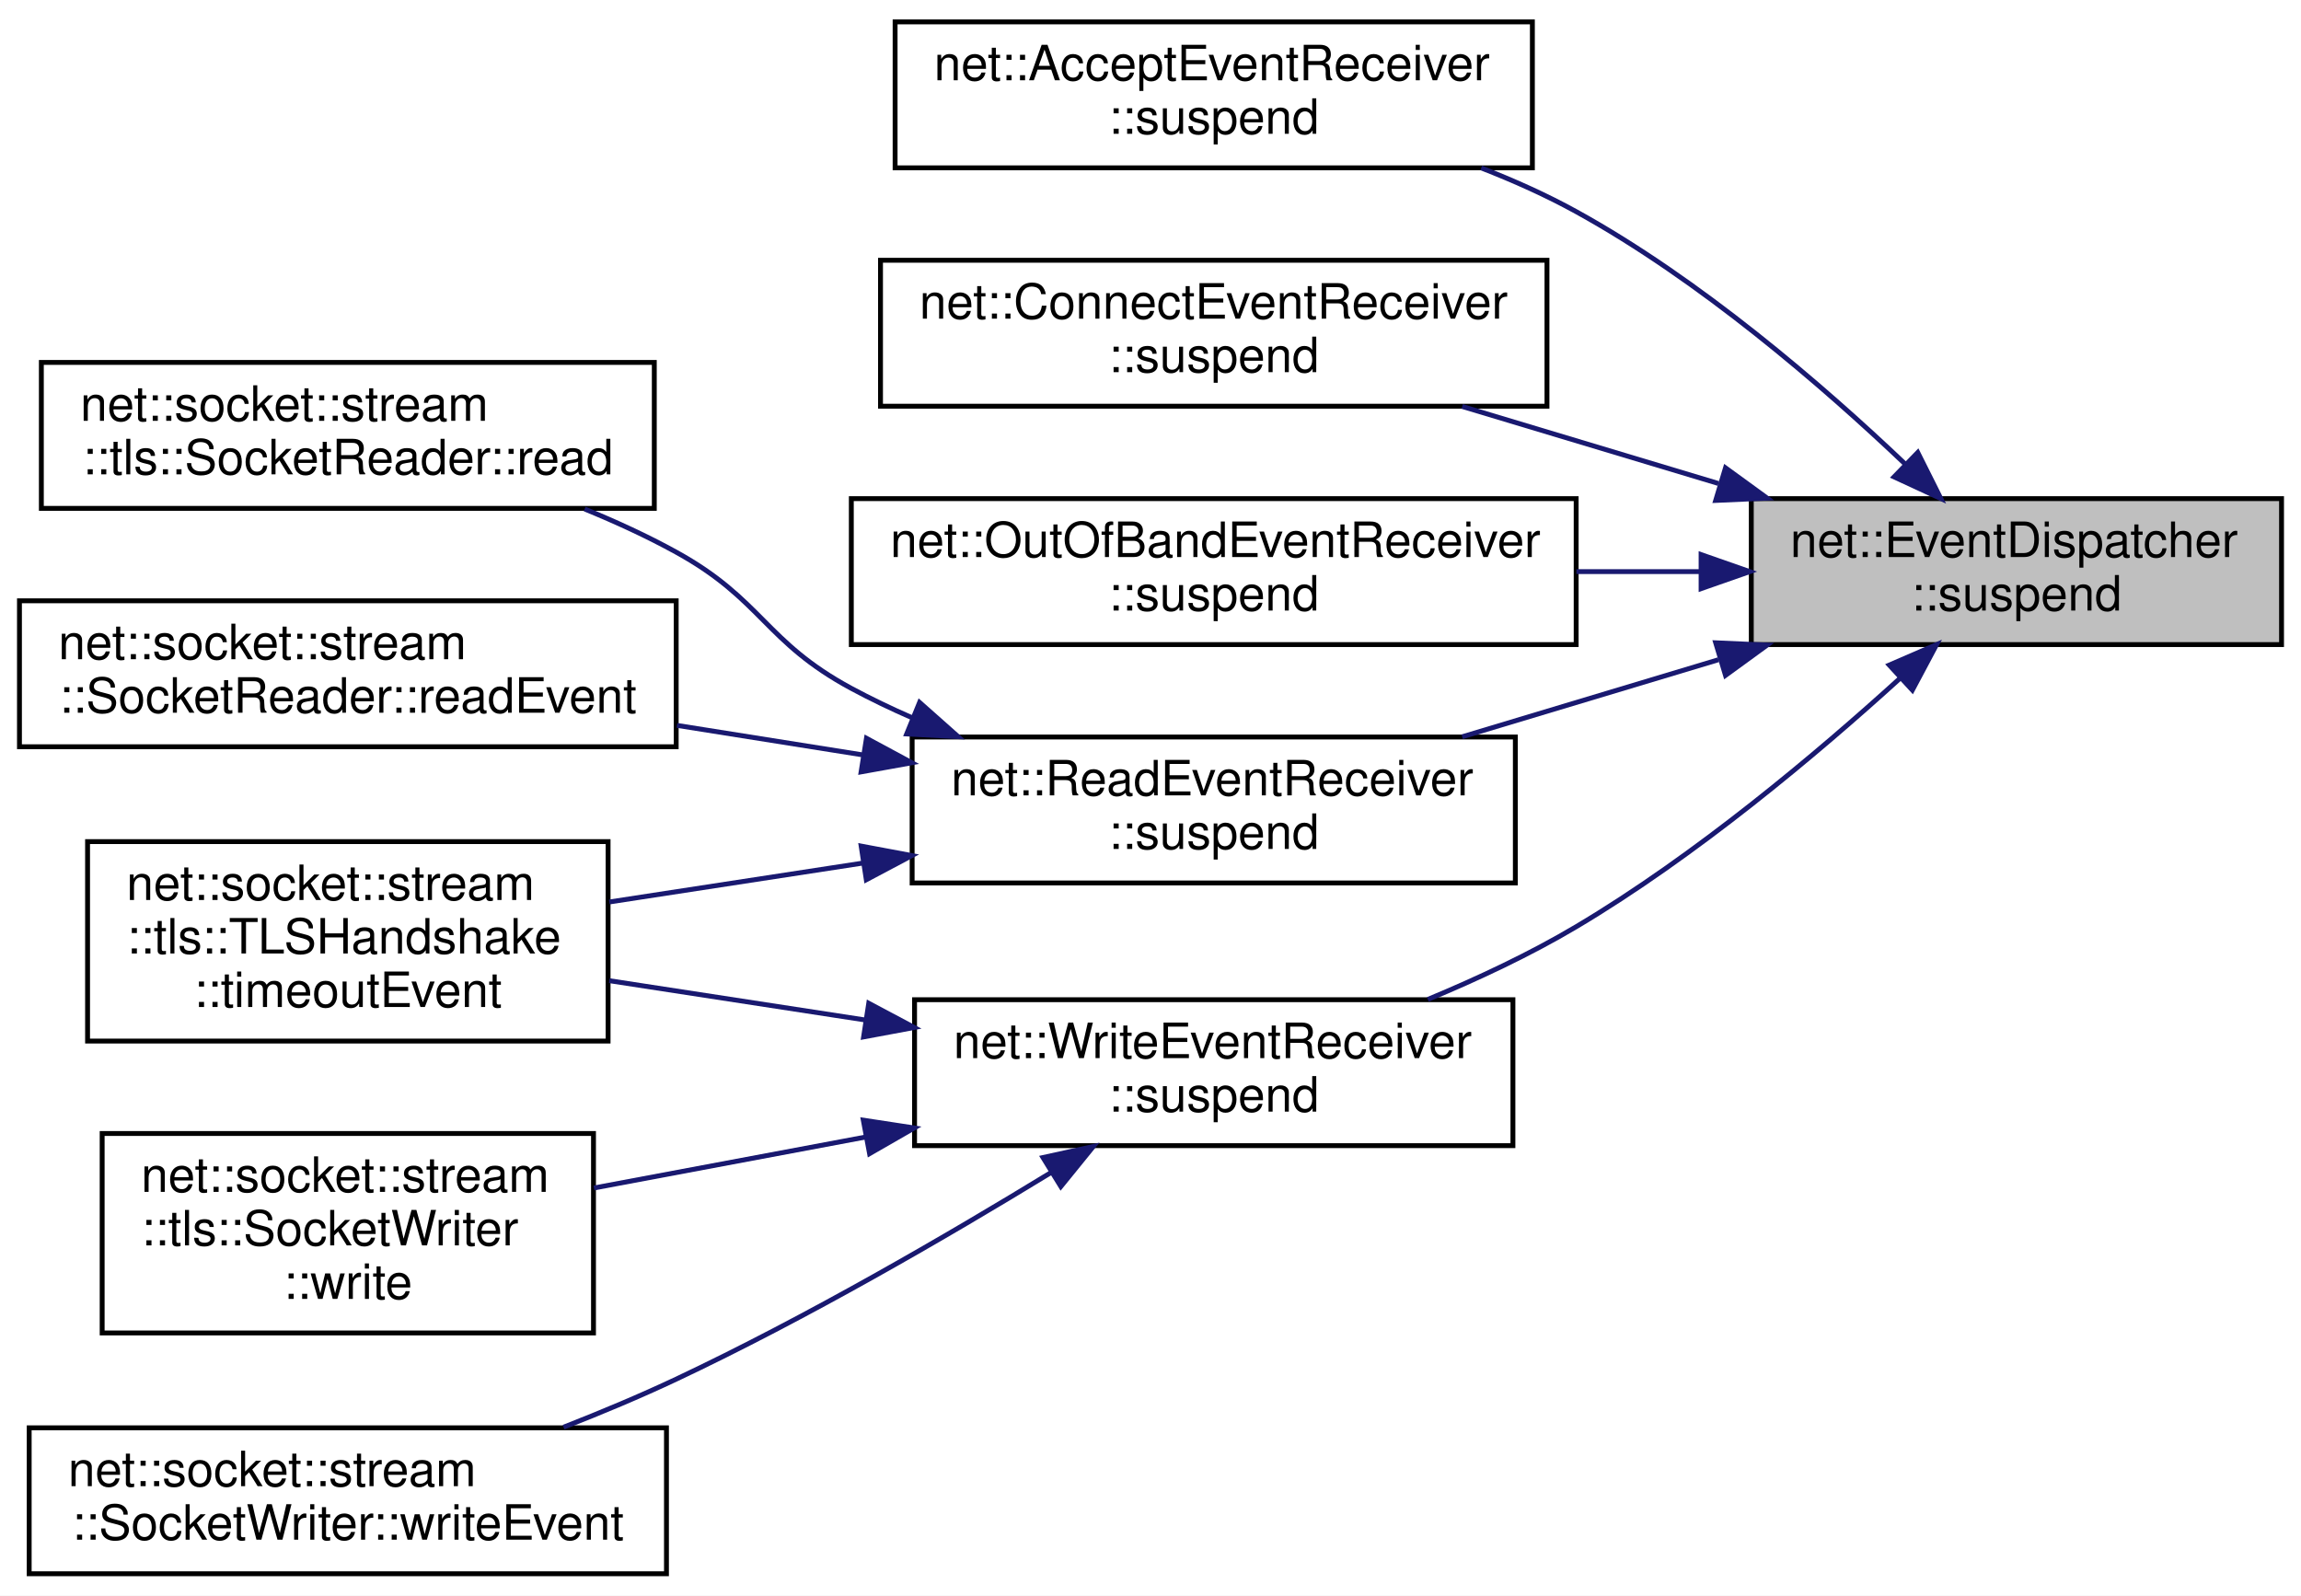
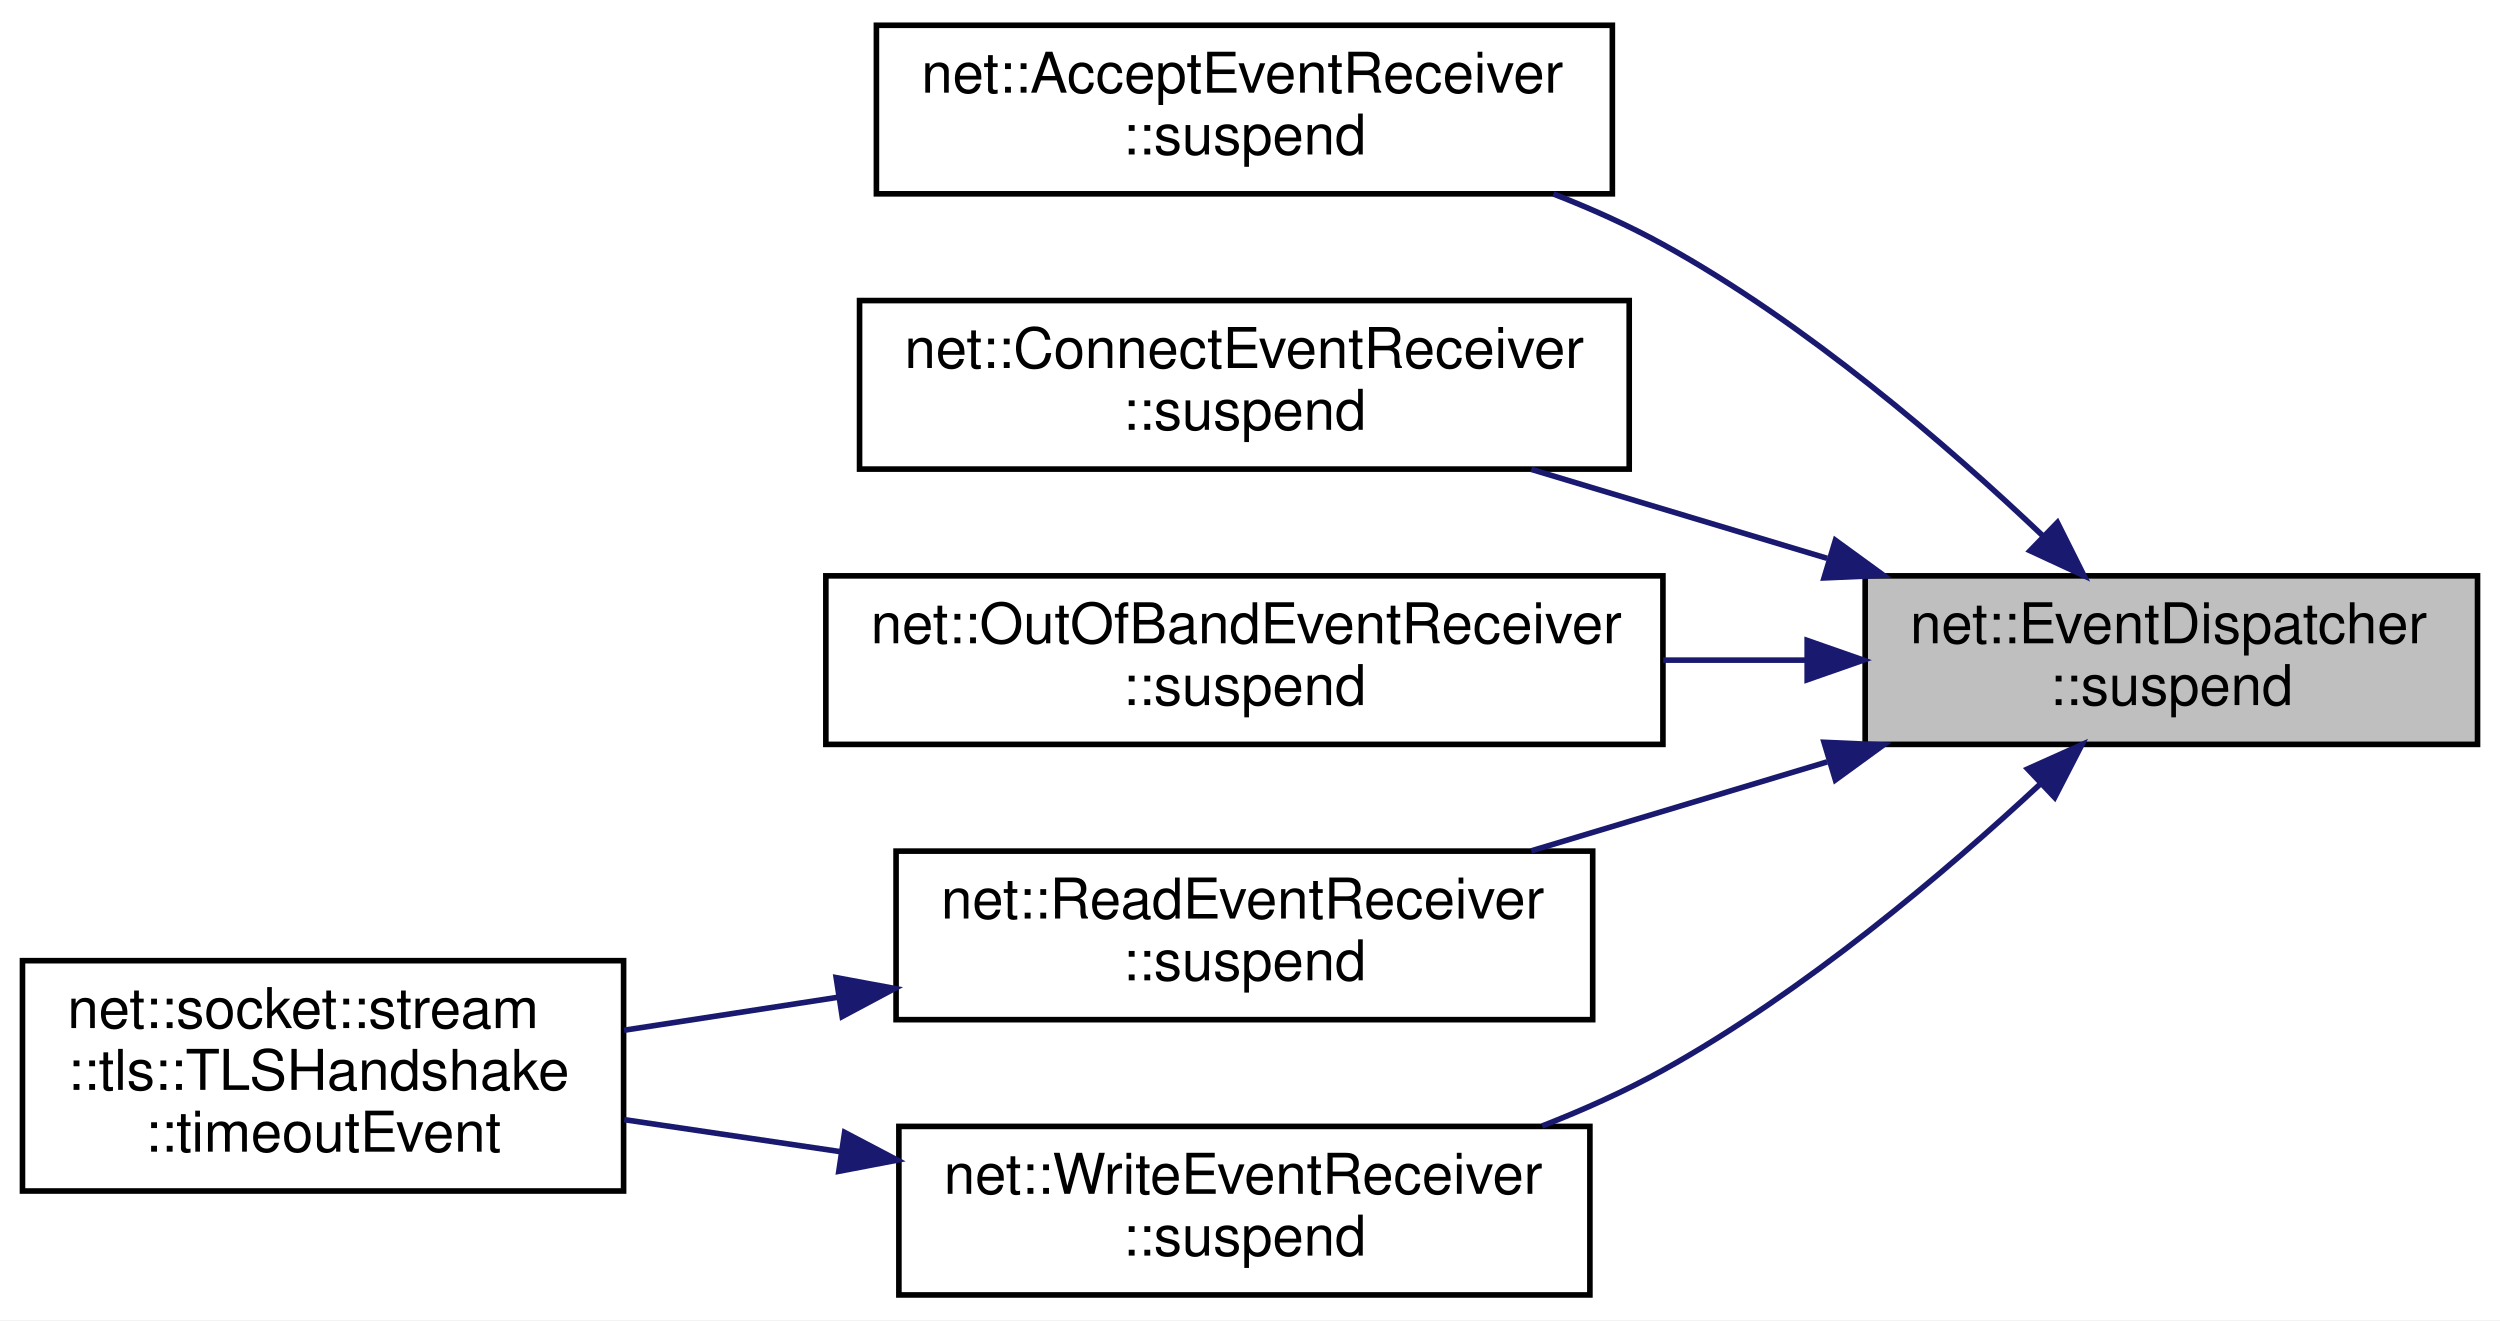
- <svg xmlns="http://www.w3.org/2000/svg" xmlns:xlink="http://www.w3.org/1999/xlink" width="473pt" height="328pt" viewBox="0.00 0.00 473.00 328.00">
-   <g id="graph0" class="graph" transform="scale(1 1) rotate(0) translate(4 324)">
-     <polygon fill="white" stroke="transparent" points="-4,4 -4,-324 469,-324 469,4 -4,4" />
+ <svg xmlns="http://www.w3.org/2000/svg" xmlns:xlink="http://www.w3.org/1999/xlink" width="445pt" height="235pt" viewBox="0.00 0.00 445.00 235.00">
+   <g id="graph0" class="graph" transform="scale(1 1) rotate(0) translate(4 231)">
+     <polygon fill="white" stroke="transparent" points="-4,4 -4,-231 441,-231 441,4 -4,4" />
    <g id="node1" class="node">
      <g id="a_node1">
        <a xlink:title=" ">
-           <polygon fill="#bfbfbf" stroke="black" points="356,-191.5 356,-221.5 465,-221.5 465,-191.5 356,-191.5" />
-           <text text-anchor="start" x="364" y="-209.5" font-family="Helvetica,sans-Serif" font-size="10.00">net::EventDispatcher</text>
-           <text text-anchor="middle" x="410.5" y="-198.5" font-family="Helvetica,sans-Serif" font-size="10.00">::suspend</text>
+           <polygon fill="#bfbfbf" stroke="black" points="328,-98.5 328,-128.5 437,-128.5 437,-98.5 328,-98.5" />
+           <text text-anchor="start" x="336" y="-116.5" font-family="Helvetica,sans-Serif" font-size="10.00">net::EventDispatcher</text>
+           <text text-anchor="middle" x="382.5" y="-105.5" font-family="Helvetica,sans-Serif" font-size="10.00">::suspend</text>
        </a>
      </g>
    </g>
    <g id="node2" class="node">
      <g id="a_node2">
        <a xlink:href="classnet_1_1_accept_event_receiver.html#a2e545a73a02c79c8dda3a4745d464053" target="_top" xlink:title=" ">
-           <polygon fill="white" stroke="black" points="180,-289.5 180,-319.5 311,-319.5 311,-289.5 180,-289.5" />
-           <text text-anchor="start" x="188" y="-307.5" font-family="Helvetica,sans-Serif" font-size="10.00">net::AcceptEventReceiver</text>
-           <text text-anchor="middle" x="245.5" y="-296.5" font-family="Helvetica,sans-Serif" font-size="10.00">::suspend</text>
+           <polygon fill="white" stroke="black" points="152,-196.5 152,-226.5 283,-226.5 283,-196.5 152,-196.5" />
+           <text text-anchor="start" x="160" y="-214.5" font-family="Helvetica,sans-Serif" font-size="10.00">net::AcceptEventReceiver</text>
+           <text text-anchor="middle" x="217.5" y="-203.5" font-family="Helvetica,sans-Serif" font-size="10.00">::suspend</text>
        </a>
      </g>
    </g>
    <g id="edge1" class="edge">
-       <path fill="none" stroke="midnightblue" d="M387.68,-228.57C370.56,-244.85 345.42,-266.5 320,-280.5 313.89,-283.87 307.22,-286.86 300.49,-289.48" />
-       <polygon fill="midnightblue" stroke="midnightblue" points="390.22,-230.99 394.96,-221.52 385.35,-225.97 390.22,-230.99" />
+       <path fill="none" stroke="midnightblue" d="M359.68,-135.57C342.56,-151.85 317.42,-173.5 292,-187.5 285.89,-190.87 279.22,-193.86 272.49,-196.48" />
+       <polygon fill="midnightblue" stroke="midnightblue" points="362.22,-137.99 366.96,-128.52 357.35,-132.97 362.22,-137.99" />
    </g>
    <g id="node3" class="node">
      <g id="a_node3">
        <a xlink:href="classnet_1_1_connect_event_receiver.html#a5c171075e7a3c573c56a32dc59049514" target="_top" xlink:title=" ">
-           <polygon fill="white" stroke="black" points="177,-240.5 177,-270.5 314,-270.5 314,-240.5 177,-240.5" />
-           <text text-anchor="start" x="185" y="-258.5" font-family="Helvetica,sans-Serif" font-size="10.00">net::ConnectEventReceiver</text>
-           <text text-anchor="middle" x="245.5" y="-247.5" font-family="Helvetica,sans-Serif" font-size="10.00">::suspend</text>
+           <polygon fill="white" stroke="black" points="149,-147.5 149,-177.5 286,-177.5 286,-147.5 149,-147.5" />
+           <text text-anchor="start" x="157" y="-165.5" font-family="Helvetica,sans-Serif" font-size="10.00">net::ConnectEventReceiver</text>
+           <text text-anchor="middle" x="217.5" y="-154.5" font-family="Helvetica,sans-Serif" font-size="10.00">::suspend</text>
        </a>
      </g>
    </g>
    <g id="edge2" class="edge">
-       <path fill="none" stroke="midnightblue" d="M349.25,-224.61C331.92,-229.82 313.21,-235.45 296.57,-240.45" />
-       <polygon fill="midnightblue" stroke="midnightblue" points="350.7,-227.83 359.26,-221.6 348.68,-221.13 350.7,-227.83" />
+       <path fill="none" stroke="midnightblue" d="M321.25,-131.61C303.92,-136.82 285.21,-142.45 268.57,-147.45" />
+       <polygon fill="midnightblue" stroke="midnightblue" points="322.7,-134.83 331.26,-128.6 320.68,-128.13 322.7,-134.83" />
    </g>
    <g id="node4" class="node">
      <g id="a_node4">
        <a xlink:href="classnet_1_1_out_of_band_event_receiver.html#a66690b3d00869f6bd760714f8ab2034b" target="_top" xlink:title=" ">
-           <polygon fill="white" stroke="black" points="171,-191.5 171,-221.5 320,-221.5 320,-191.5 171,-191.5" />
-           <text text-anchor="start" x="179" y="-209.5" font-family="Helvetica,sans-Serif" font-size="10.00">net::OutOfBandEventReceiver</text>
-           <text text-anchor="middle" x="245.5" y="-198.5" font-family="Helvetica,sans-Serif" font-size="10.00">::suspend</text>
+           <polygon fill="white" stroke="black" points="143,-98.5 143,-128.5 292,-128.5 292,-98.5 143,-98.5" />
+           <text text-anchor="start" x="151" y="-116.5" font-family="Helvetica,sans-Serif" font-size="10.00">net::OutOfBandEventReceiver</text>
+           <text text-anchor="middle" x="217.5" y="-105.5" font-family="Helvetica,sans-Serif" font-size="10.00">::suspend</text>
        </a>
      </g>
    </g>
    <g id="edge3" class="edge">
-       <path fill="none" stroke="midnightblue" d="M345.6,-206.5C337.22,-206.5 328.58,-206.5 320.05,-206.5" />
-       <polygon fill="midnightblue" stroke="midnightblue" points="345.68,-210 355.68,-206.5 345.68,-203 345.68,-210" />
+       <path fill="none" stroke="midnightblue" d="M317.6,-113.5C309.22,-113.5 300.58,-113.5 292.05,-113.5" />
+       <polygon fill="midnightblue" stroke="midnightblue" points="317.68,-117 327.68,-113.5 317.68,-110 317.68,-117" />
    </g>
    <g id="node5" class="node">
      <g id="a_node5">
        <a xlink:href="classnet_1_1_read_event_receiver.html#a4a0eb84c0e1e30afb8fe0c4bc2d5e57c" target="_top" xlink:title=" ">
-           <polygon fill="white" stroke="black" points="183.5,-142.5 183.5,-172.5 307.5,-172.5 307.5,-142.5 183.5,-142.5" />
-           <text text-anchor="start" x="191.5" y="-160.5" font-family="Helvetica,sans-Serif" font-size="10.00">net::ReadEventReceiver</text>
-           <text text-anchor="middle" x="245.5" y="-149.5" font-family="Helvetica,sans-Serif" font-size="10.00">::suspend</text>
+           <polygon fill="white" stroke="black" points="155.5,-49.5 155.5,-79.5 279.5,-79.5 279.5,-49.5 155.5,-49.5" />
+           <text text-anchor="start" x="163.5" y="-67.5" font-family="Helvetica,sans-Serif" font-size="10.00">net::ReadEventReceiver</text>
+           <text text-anchor="middle" x="217.5" y="-56.5" font-family="Helvetica,sans-Serif" font-size="10.00">::suspend</text>
        </a>
      </g>
    </g>
    <g id="edge4" class="edge">
-       <path fill="none" stroke="midnightblue" d="M349.25,-188.39C331.92,-183.18 313.21,-177.55 296.57,-172.55" />
-       <polygon fill="midnightblue" stroke="midnightblue" points="348.68,-191.87 359.26,-191.4 350.7,-185.17 348.68,-191.87" />
+       <path fill="none" stroke="midnightblue" d="M321.25,-95.39C303.92,-90.18 285.21,-84.55 268.57,-79.55" />
+       <polygon fill="midnightblue" stroke="midnightblue" points="320.68,-98.87 331.26,-98.4 322.7,-92.17 320.68,-98.87" />
    </g>
-     <g id="node9" class="node">
-       <g id="a_node9">
+     <g id="node7" class="node">
+       <g id="a_node7">
        <a xlink:href="classnet_1_1_write_event_receiver.html#af791858dbdf22f63a0792a4baa1daf72" target="_top" xlink:title=" ">
-           <polygon fill="white" stroke="black" points="184,-88.5 184,-118.5 307,-118.5 307,-88.5 184,-88.5" />
-           <text text-anchor="start" x="192" y="-106.5" font-family="Helvetica,sans-Serif" font-size="10.00">net::WriteEventReceiver</text>
-           <text text-anchor="middle" x="245.5" y="-95.5" font-family="Helvetica,sans-Serif" font-size="10.00">::suspend</text>
+           <polygon fill="white" stroke="black" points="156,-0.5 156,-30.5 279,-30.5 279,-0.5 156,-0.5" />
+           <text text-anchor="start" x="164" y="-18.5" font-family="Helvetica,sans-Serif" font-size="10.00">net::WriteEventReceiver</text>
+           <text text-anchor="middle" x="217.5" y="-7.5" font-family="Helvetica,sans-Serif" font-size="10.00">::suspend</text>
        </a>
      </g>
    </g>
-     <g id="edge8" class="edge">
-       <path fill="none" stroke="midnightblue" d="M386.71,-184.69C369.42,-168.97 344.52,-148.06 320,-133.5 310.52,-127.87 299.79,-122.83 289.51,-118.56" />
-       <polygon fill="midnightblue" stroke="midnightblue" points="384.36,-187.29 394.09,-191.5 389.11,-182.14 384.36,-187.29" />
+     <g id="edge6" class="edge">
+       <path fill="none" stroke="midnightblue" d="M359.27,-91.54C342.1,-75.57 317.09,-54.41 292,-40.5 285.28,-36.78 277.91,-33.47 270.51,-30.58" />
+       <polygon fill="midnightblue" stroke="midnightblue" points="356.92,-94.13 366.58,-98.46 361.73,-89.05 356.92,-94.13" />
    </g>
    <g id="node6" class="node">
      <g id="a_node6">
-         <a xlink:href="classnet_1_1socket_1_1stream_1_1tls_1_1_socket_reader.html#a2d1afe1a95aa96b9a3c442ce601af849" target="_top" xlink:title=" ">
-           <polygon fill="white" stroke="black" points="4.5,-219.5 4.5,-249.5 130.5,-249.5 130.5,-219.5 4.5,-219.5" />
-           <text text-anchor="start" x="12.5" y="-237.5" font-family="Helvetica,sans-Serif" font-size="10.00">net::socket::stream</text>
-           <text text-anchor="middle" x="67.5" y="-226.5" font-family="Helvetica,sans-Serif" font-size="10.00">::tls::SocketReader::read</text>
+         <a xlink:href="classnet_1_1socket_1_1stream_1_1tls_1_1_t_l_s_handshake.html#a51f8b3260758a52e66e4b3aa74e424d7" target="_top" xlink:title=" ">
+           <polygon fill="white" stroke="black" points="0,-19 0,-60 107,-60 107,-19 0,-19" />
+           <text text-anchor="start" x="8" y="-48" font-family="Helvetica,sans-Serif" font-size="10.00">net::socket::stream</text>
+           <text text-anchor="start" x="8" y="-37" font-family="Helvetica,sans-Serif" font-size="10.00">::tls::TLSHandshake</text>
+           <text text-anchor="middle" x="53.5" y="-26" font-family="Helvetica,sans-Serif" font-size="10.00">::timeoutEvent</text>
        </a>
      </g>
    </g>
    <g id="edge5" class="edge">
-       <path fill="none" stroke="midnightblue" d="M183.47,-176.47C179.18,-178.34 174.98,-180.36 171,-182.5 153.16,-192.12 152.75,-200.72 135,-210.5 129.09,-213.76 122.65,-216.72 116.18,-219.37" />
-       <polygon fill="midnightblue" stroke="midnightblue" points="185.03,-179.61 192.96,-172.57 182.38,-173.13 185.03,-179.61" />
-     </g>
-     <g id="node7" class="node">
-       <g id="a_node7">
-         <a xlink:href="classnet_1_1socket_1_1stream_1_1_socket_reader.html#ab61867e53c7aeaf9c51cfaa19ddd060b" target="_top" xlink:title=" ">
-           <polygon fill="white" stroke="black" points="0,-170.5 0,-200.5 135,-200.5 135,-170.5 0,-170.5" />
-           <text text-anchor="start" x="8" y="-188.5" font-family="Helvetica,sans-Serif" font-size="10.00">net::socket::stream</text>
-           <text text-anchor="middle" x="67.5" y="-177.5" font-family="Helvetica,sans-Serif" font-size="10.00">::SocketReader::readEvent</text>
-         </a>
-       </g>
-     </g>
-     <g id="edge6" class="edge">
-       <path fill="none" stroke="midnightblue" d="M173.43,-168.81C160.79,-170.82 147.67,-172.9 135.16,-174.89" />
-       <polygon fill="midnightblue" stroke="midnightblue" points="174.11,-172.24 183.44,-167.21 173.01,-165.33 174.11,-172.24" />
-     </g>
-     <g id="node8" class="node">
-       <g id="a_node8">
-         <a xlink:href="classnet_1_1socket_1_1stream_1_1tls_1_1_t_l_s_handshake.html#a51f8b3260758a52e66e4b3aa74e424d7" target="_top" xlink:title=" ">
-           <polygon fill="white" stroke="black" points="14,-110 14,-151 121,-151 121,-110 14,-110" />
-           <text text-anchor="start" x="22" y="-139" font-family="Helvetica,sans-Serif" font-size="10.00">net::socket::stream</text>
-           <text text-anchor="start" x="22" y="-128" font-family="Helvetica,sans-Serif" font-size="10.00">::tls::TLSHandshake</text>
-           <text text-anchor="middle" x="67.5" y="-117" font-family="Helvetica,sans-Serif" font-size="10.00">::timeoutEvent</text>
-         </a>
-       </g>
+       <path fill="none" stroke="midnightblue" d="M145.1,-53.48C132.32,-51.51 119.22,-49.49 107.09,-47.62" />
+       <polygon fill="midnightblue" stroke="midnightblue" points="144.84,-56.98 155.25,-55.05 145.91,-50.06 144.84,-56.98" />
    </g>
    <g id="edge7" class="edge">
-       <path fill="none" stroke="midnightblue" d="M173.32,-146.58C155.92,-143.91 137.61,-141.1 121.25,-138.59" />
-       <polygon fill="midnightblue" stroke="midnightblue" points="173.02,-150.08 183.44,-148.13 174.08,-143.16 173.02,-150.08" />
-     </g>
-     <g id="edge9" class="edge">
-       <path fill="none" stroke="midnightblue" d="M173.74,-114.35C156.22,-117.04 137.74,-119.88 121.25,-122.41" />
-       <polygon fill="midnightblue" stroke="midnightblue" points="174.58,-117.77 183.93,-112.79 173.52,-110.85 174.58,-117.77" />
-     </g>
-     <g id="node10" class="node">
-       <g id="a_node10">
-         <a xlink:href="classnet_1_1socket_1_1stream_1_1tls_1_1_socket_writer.html#a575092baf77eee53e0f52525230d01d8" target="_top" xlink:title=" ">
-           <polygon fill="white" stroke="black" points="17,-50 17,-91 118,-91 118,-50 17,-50" />
-           <text text-anchor="start" x="25" y="-79" font-family="Helvetica,sans-Serif" font-size="10.00">net::socket::stream</text>
-           <text text-anchor="start" x="25" y="-68" font-family="Helvetica,sans-Serif" font-size="10.00">::tls::SocketWriter</text>
-           <text text-anchor="middle" x="67.5" y="-57" font-family="Helvetica,sans-Serif" font-size="10.00">::write</text>
-         </a>
-       </g>
-     </g>
-     <g id="edge10" class="edge">
-       <path fill="none" stroke="midnightblue" d="M173.97,-90.28C155.25,-86.77 135.44,-83.05 118.1,-79.8" />
-       <polygon fill="midnightblue" stroke="midnightblue" points="173.46,-93.74 183.93,-92.14 174.75,-86.86 173.46,-93.74" />
-     </g>
-     <g id="node11" class="node">
-       <g id="a_node11">
-         <a xlink:href="classnet_1_1socket_1_1stream_1_1_socket_writer.html#aa5212806acd0460108b81ad5fc14807d" target="_top" xlink:title=" ">
-           <polygon fill="white" stroke="black" points="2,-0.5 2,-30.5 133,-30.5 133,-0.5 2,-0.5" />
-           <text text-anchor="start" x="10" y="-18.5" font-family="Helvetica,sans-Serif" font-size="10.00">net::socket::stream</text>
-           <text text-anchor="middle" x="67.5" y="-7.5" font-family="Helvetica,sans-Serif" font-size="10.00">::SocketWriter::writeEvent</text>
-         </a>
-       </g>
-     </g>
-     <g id="edge11" class="edge">
-       <path fill="none" stroke="midnightblue" d="M212.06,-82.98C190.66,-69.9 161.73,-53.11 135,-40.5 127.64,-37.03 119.65,-33.68 111.85,-30.63" />
-       <polygon fill="midnightblue" stroke="midnightblue" points="210.4,-86.06 220.75,-88.33 214.07,-80.1 210.4,-86.06" />
+       <path fill="none" stroke="midnightblue" d="M145.48,-26.02C132.59,-27.93 119.36,-29.89 107.12,-31.7" />
+       <polygon fill="midnightblue" stroke="midnightblue" points="146.34,-29.43 155.72,-24.5 145.31,-22.51 146.34,-29.43" />
    </g>
  </g>
</svg>
